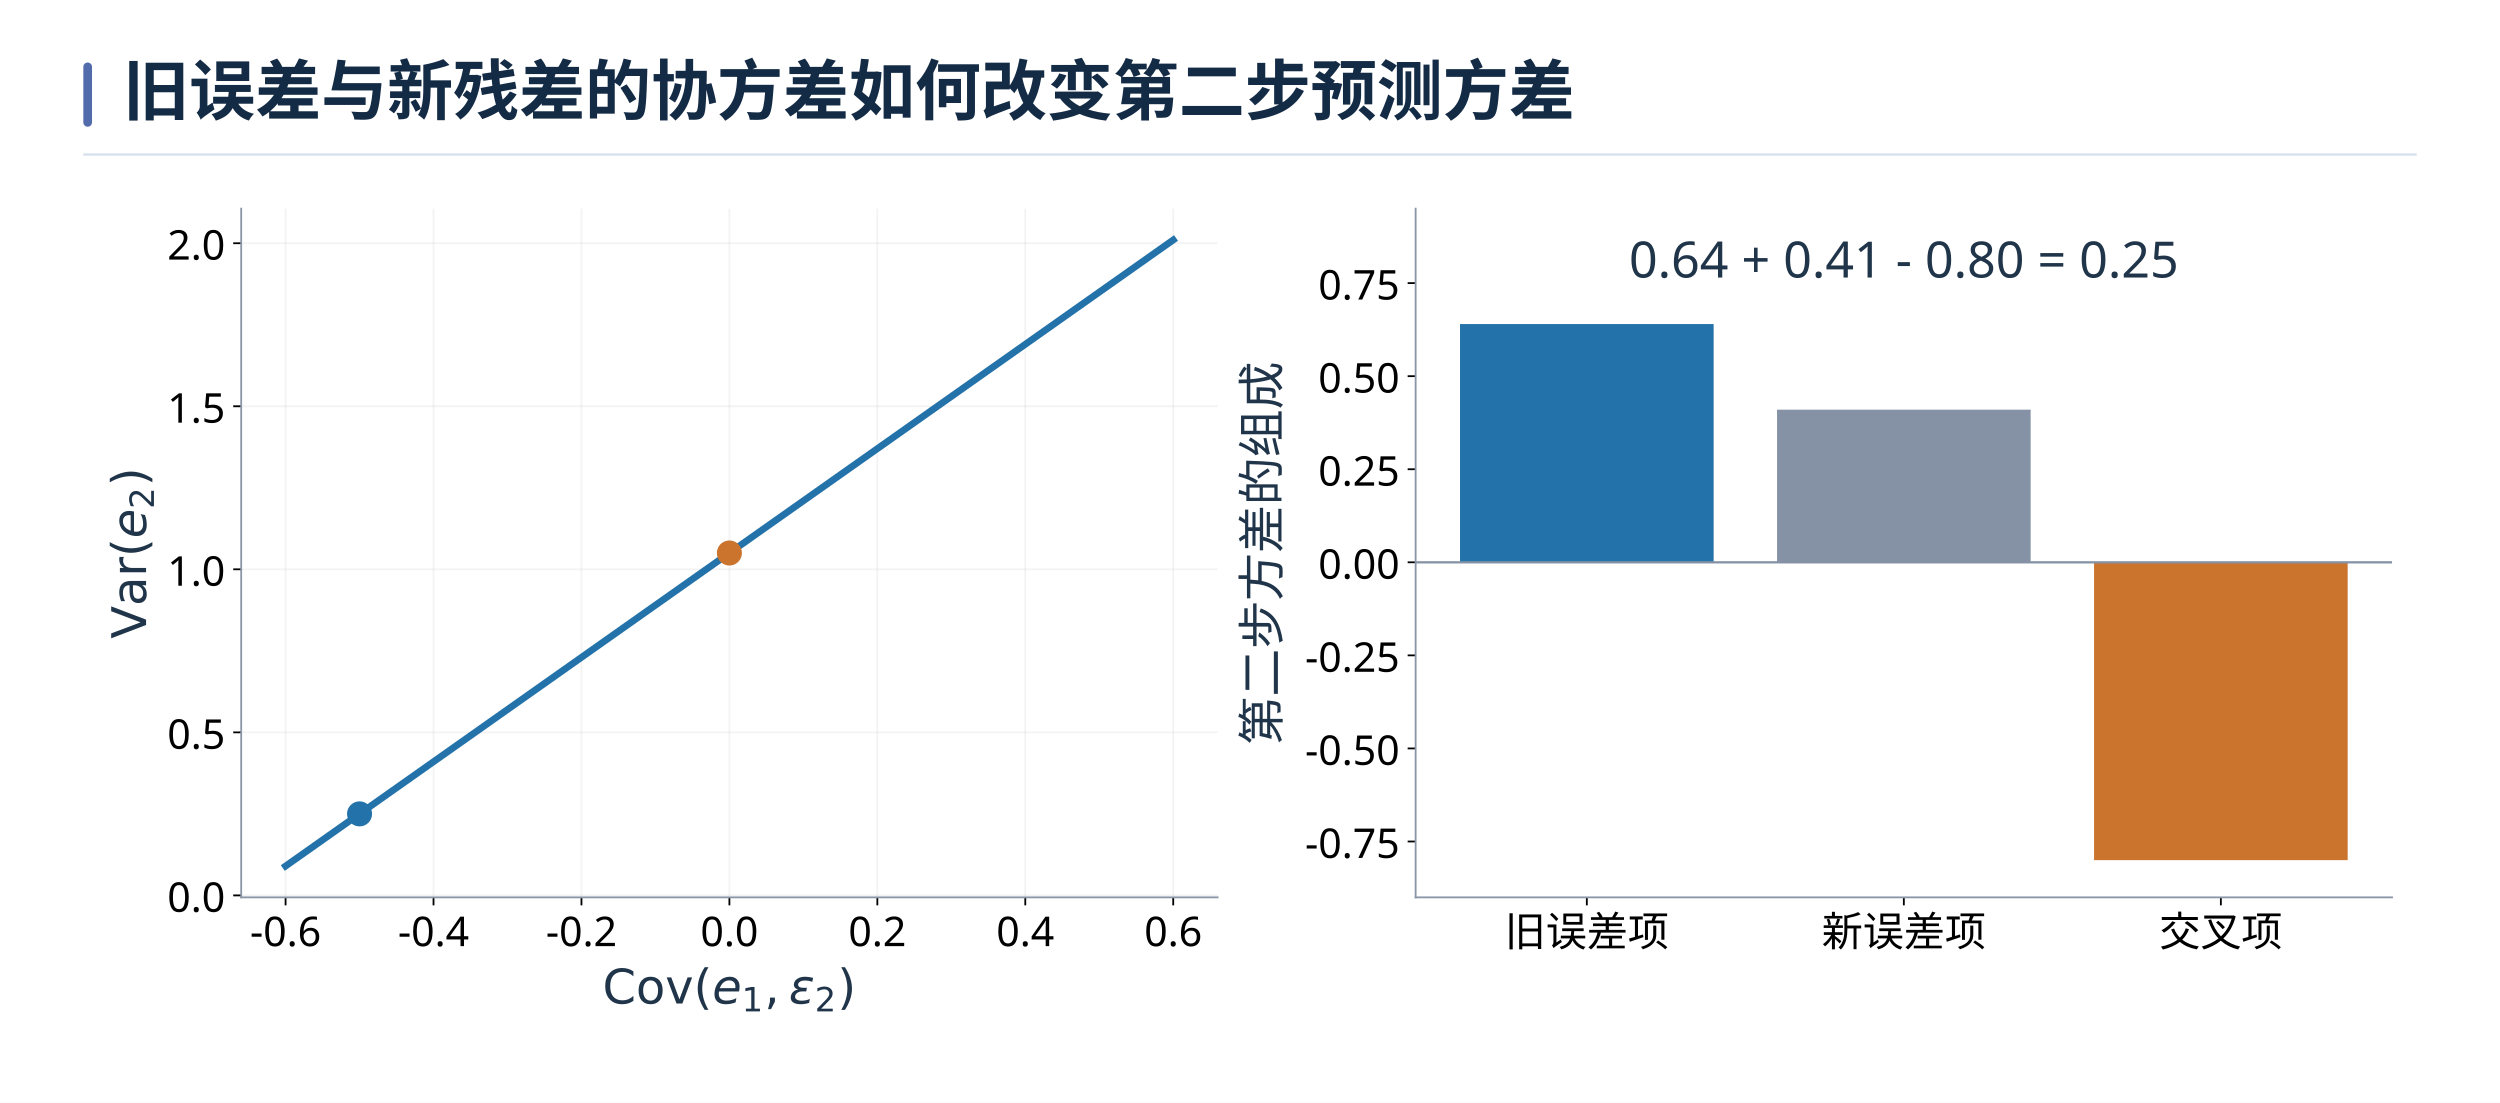
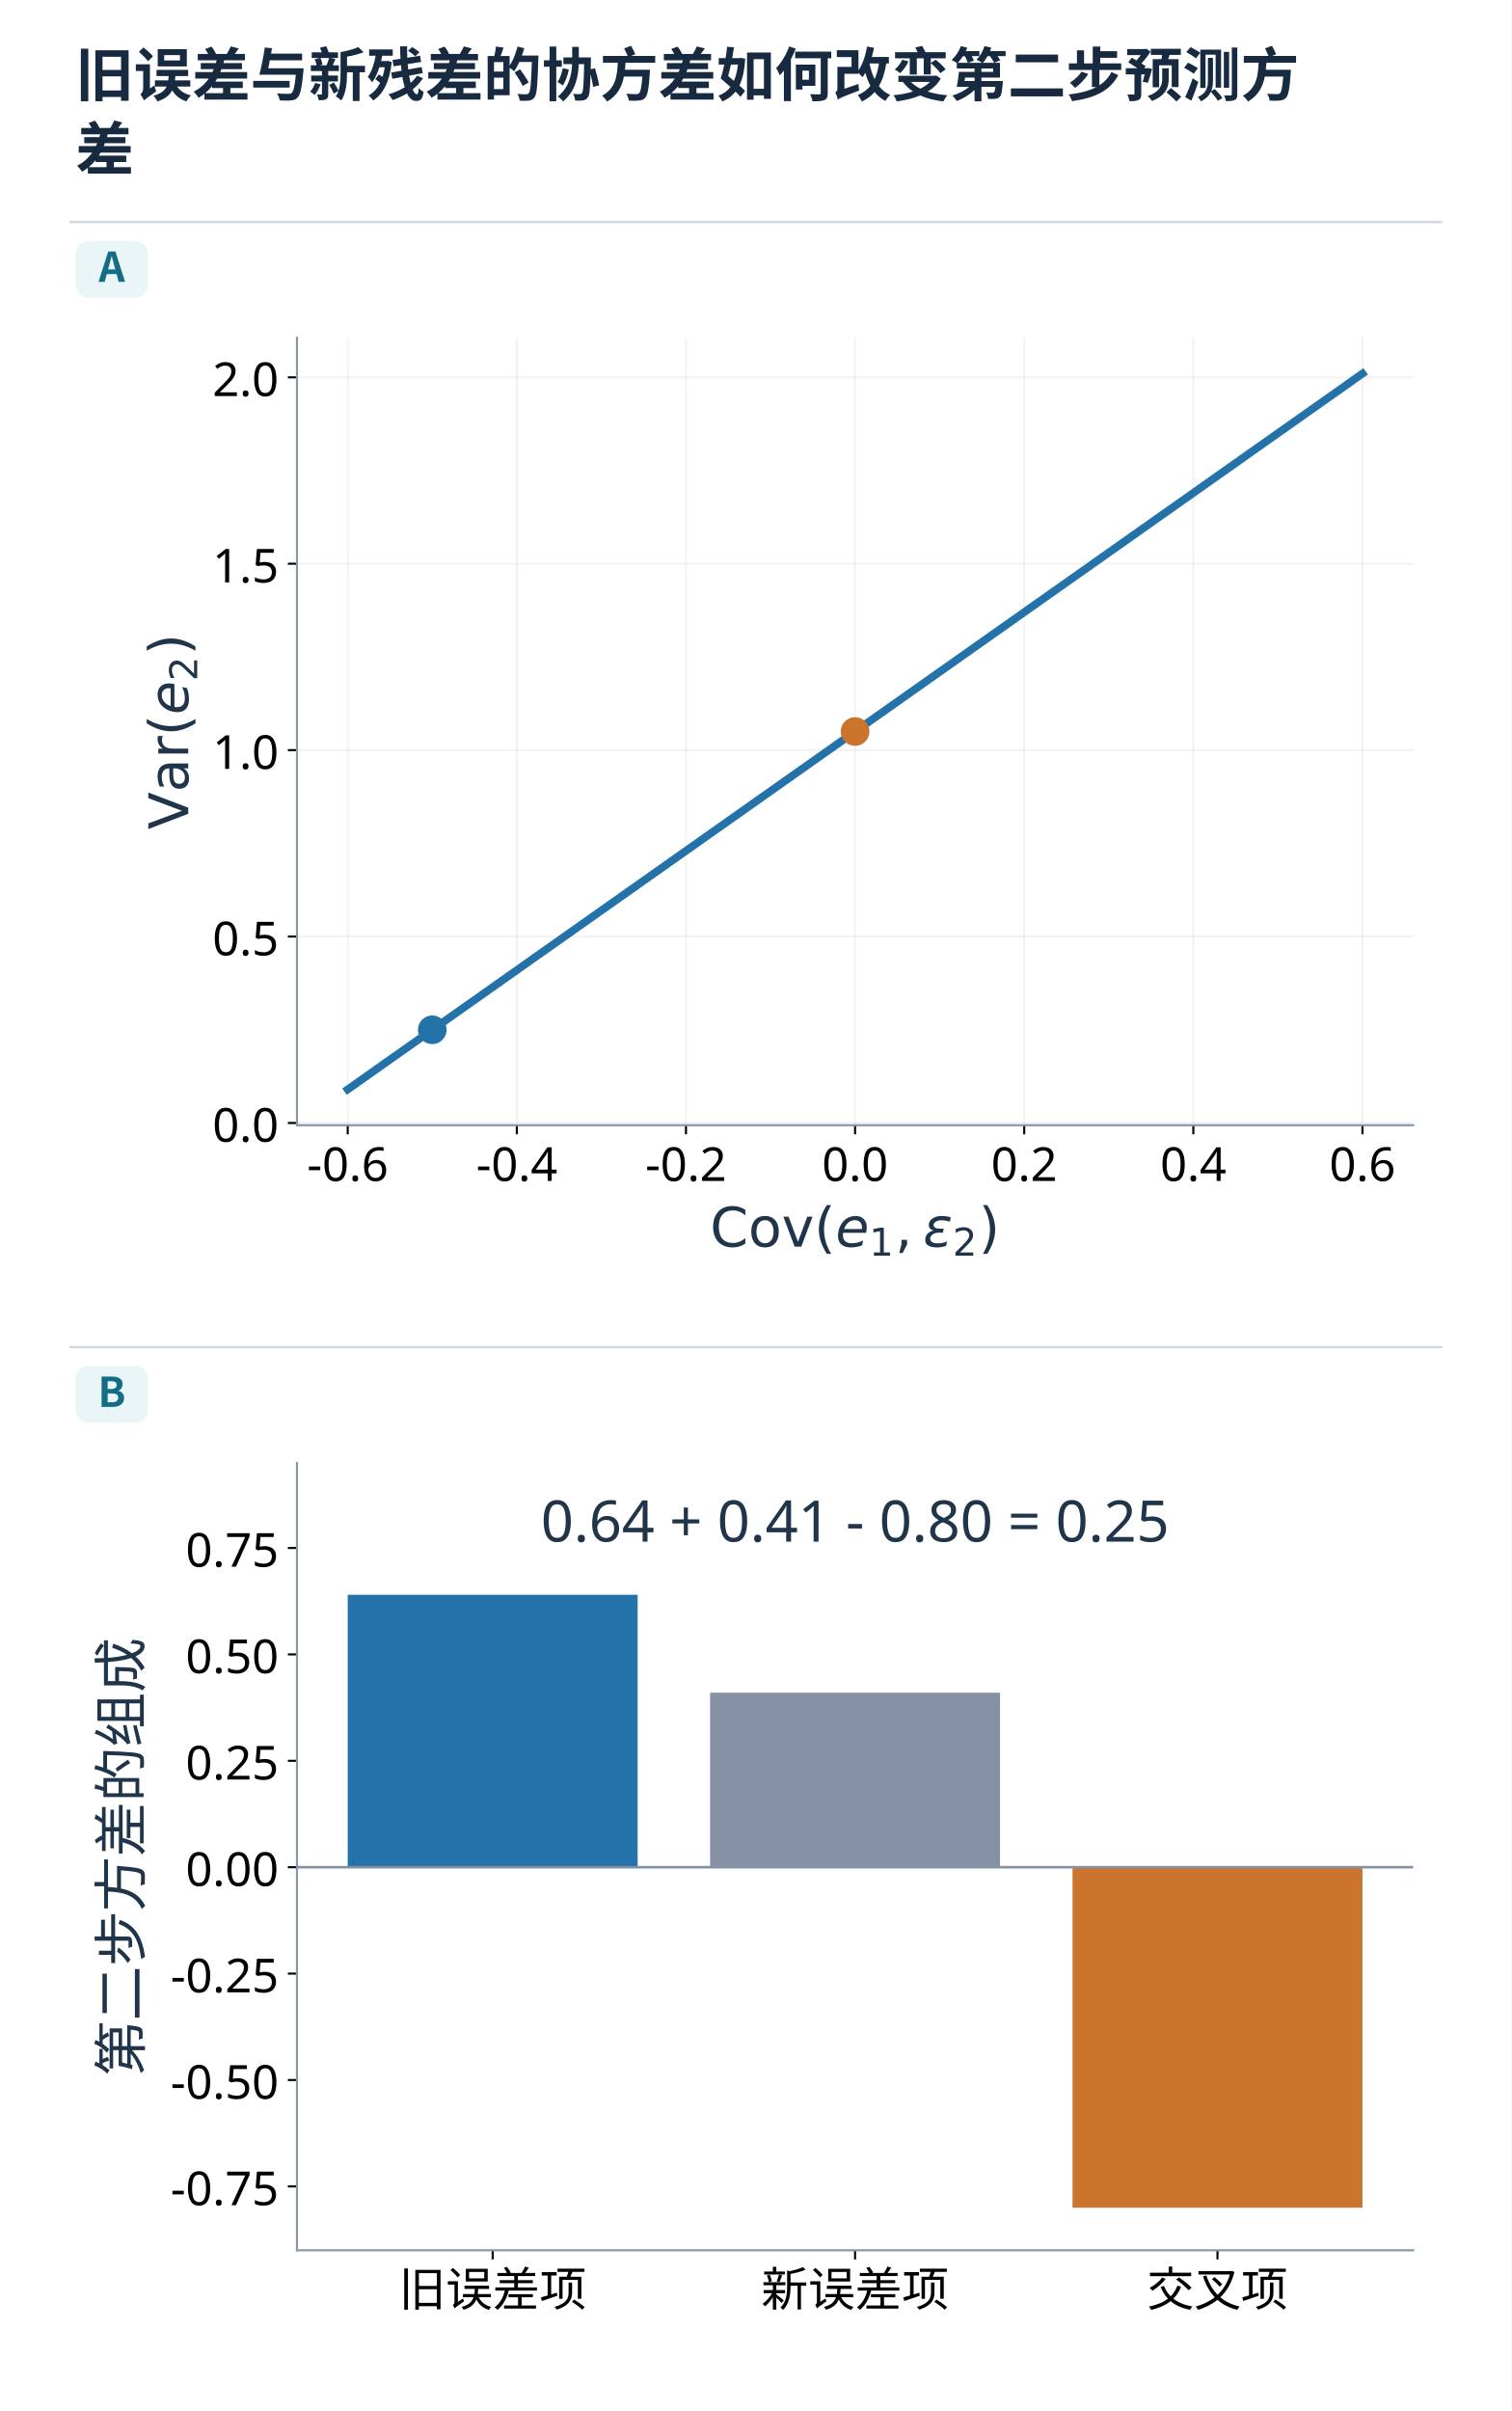
- <svg xmlns="http://www.w3.org/2000/svg" xmlns:xlink="http://www.w3.org/1999/xlink" width="1440" height="635.167" viewBox="0 0 1440 635.167" role="img" aria-labelledby="book-plate-title">
-   <rect width="1440" height="635.167" fill="#ffffff" />
+ <svg xmlns="http://www.w3.org/2000/svg" xmlns:xlink="http://www.w3.org/1999/xlink" width="960" height="1531" viewBox="0 0 960 1531" role="img" aria-labelledby="diagram-title">
+   <defs>
+     <style type="text/css">*{stroke-linejoin: round; stroke-linecap: butt}</style>
+     <path id="m6b9bed1830" d="M 0 0 L 0 3.5 " style="stroke: #000000; stroke-width: 0.8" />
+     <path id="m4244bb4315" d="M 0 0 L -3.5 0 " style="stroke: #000000; stroke-width: 0.8" />
+     <path id="C0_0_671f8a5770" d="M 0 5 C 1.326 5 2.598 4.473 3.536 3.536 C 4.473 2.598 5 1.326 5 -0 C 5 -1.326 4.473 -2.598 3.536 -3.536 C 2.598 -4.473 1.326 -5 0 -5 C -1.326 -5 -2.598 -4.473 -3.536 -3.536 C -4.473 -2.598 -5 -1.326 -5 0 C -5 1.326 -4.473 2.598 -3.536 3.536 C -2.598 4.473 -1.326 5 0 5 z " />
+     <clipPath id="p4c3aa0ba57">
+       <rect x="69.252" y="10.8" width="428.336" height="302.129" />
+     </clipPath>
+     <clipPath id="p8649712156">
+       <rect x="584.463" y="10.8" width="428.336" height="302.129" />
+     </clipPath>
+   </defs>
+   <rect x="0" y="0" width="960" height="1531" fill="#ffffff" />
  <g font-family="Microsoft YaHei, Noto Sans CJK SC, Arial, sans-serif">
-     <rect x="48" y="36" width="5" height="37" rx="2.5" fill="#526bab" />
-     <text x="71" y="66" font-size="38" font-weight="700" fill="#142b45">旧误差与新残差的协方差如何改变第二步预测方差</text>
-     <path d="M48 89 H1392" stroke="#d7e1ee" stroke-width="1.4" />
-   </g>
-   <svg width="1344" height="493.167" viewBox="0 0 1023.6 375.599" version="1.1" x="48" y="106" overflow="hidden">
-     <defs>
-       <style type="text/css">*{stroke-linejoin: round; stroke-linecap: butt}</style>
-     </defs>
-     <g id="figure_1">
-       <g id="patch_1">
-         <path d="M 0 375.6 L 1023.6 375.6 L 1023.6 0 L 0 0 z " style="fill: #ffffff" />
-       </g>
-       <g id="axes_1">
-         <g id="patch_2">
-           <path d="M 69.252 312.929 L 497.588 312.929 L 497.588 10.8 L 69.252 10.8 z " style="fill: #ffffff" />
-         </g>
-         <g id="matplotlib.axis_1">
-           <g id="xtick_1">
-             <g id="line2d_1">
-               <path d="M 88.722 312.929 L 88.722 10.8 " clip-path="url(#p4c3aa0ba57)" style="fill: none; stroke: #b0b0b0; stroke-opacity: 0.15; stroke-width: 0.8; stroke-linecap: square" />
-             </g>
-             <g id="line2d_2">
-               <defs>
-                 <path id="m6b9bed1830" d="M 0 0 L 0 3.5 " style="stroke: #000000; stroke-width: 0.8" />
-               </defs>
-               <g>
-                 <use xlink:href="#m6b9bed1830" x="88.722" y="312.929" style="stroke: #000000; stroke-width: 0.8" />
-               </g>
-             </g>
-             <g id="text_1">
-               <text style="font-size: 18px; font-family: 'Microsoft YaHei'; text-anchor: middle" x="88.722" y="334.317" transform="rotate(-0 88.72186 334.3175)">-0.6</text>
-             </g>
-           </g>
-           <g id="xtick_2">
-             <g id="line2d_3">
-               <path d="M 153.621 312.929 L 153.621 10.8 " clip-path="url(#p4c3aa0ba57)" style="fill: none; stroke: #b0b0b0; stroke-opacity: 0.15; stroke-width: 0.8; stroke-linecap: square" />
-             </g>
-             <g id="line2d_4">
-               <g>
-                 <use xlink:href="#m6b9bed1830" x="153.621" y="312.929" style="stroke: #000000; stroke-width: 0.8" />
-               </g>
-             </g>
-             <g id="text_2">
-               <text style="font-size: 18px; font-family: 'Microsoft YaHei'; text-anchor: middle" x="153.621" y="334.317" transform="rotate(-0 153.6213 334.3175)">-0.4</text>
-             </g>
-           </g>
-           <g id="xtick_3">
-             <g id="line2d_5">
-               <path d="M 218.521 312.929 L 218.521 10.8 " clip-path="url(#p4c3aa0ba57)" style="fill: none; stroke: #b0b0b0; stroke-opacity: 0.15; stroke-width: 0.8; stroke-linecap: square" />
-             </g>
-             <g id="line2d_6">
-               <g>
-                 <use xlink:href="#m6b9bed1830" x="218.521" y="312.929" style="stroke: #000000; stroke-width: 0.8" />
-               </g>
-             </g>
-             <g id="text_3">
-               <text style="font-size: 18px; font-family: 'Microsoft YaHei'; text-anchor: middle" x="218.521" y="334.317" transform="rotate(-0 218.5207 334.3175)">-0.2</text>
-             </g>
-           </g>
-           <g id="xtick_4">
-             <g id="line2d_7">
-               <path d="M 283.42 312.929 L 283.42 10.8 " clip-path="url(#p4c3aa0ba57)" style="fill: none; stroke: #b0b0b0; stroke-opacity: 0.15; stroke-width: 0.8; stroke-linecap: square" />
-             </g>
-             <g id="line2d_8">
-               <g>
-                 <use xlink:href="#m6b9bed1830" x="283.42" y="312.929" style="stroke: #000000; stroke-width: 0.8" />
-               </g>
-             </g>
-             <g id="text_4">
-               <text style="font-size: 18px; font-family: 'Microsoft YaHei'; text-anchor: middle" x="283.42" y="334.317" transform="rotate(-0 283.4201 334.3175)">0.0</text>
-             </g>
-           </g>
-           <g id="xtick_5">
-             <g id="line2d_9">
-               <path d="M 348.32 312.929 L 348.32 10.8 " clip-path="url(#p4c3aa0ba57)" style="fill: none; stroke: #b0b0b0; stroke-opacity: 0.15; stroke-width: 0.8; stroke-linecap: square" />
-             </g>
-             <g id="line2d_10">
-               <g>
-                 <use xlink:href="#m6b9bed1830" x="348.32" y="312.929" style="stroke: #000000; stroke-width: 0.8" />
-               </g>
-             </g>
-             <g id="text_5">
-               <text style="font-size: 18px; font-family: 'Microsoft YaHei'; text-anchor: middle" x="348.32" y="334.317" transform="rotate(-0 348.3195 334.3175)">0.2</text>
-             </g>
-           </g>
-           <g id="xtick_6">
-             <g id="line2d_11">
-               <path d="M 413.219 312.929 L 413.219 10.8 " clip-path="url(#p4c3aa0ba57)" style="fill: none; stroke: #b0b0b0; stroke-opacity: 0.15; stroke-width: 0.8; stroke-linecap: square" />
-             </g>
-             <g id="line2d_12">
-               <g>
-                 <use xlink:href="#m6b9bed1830" x="413.219" y="312.929" style="stroke: #000000; stroke-width: 0.8" />
-               </g>
-             </g>
-             <g id="text_6">
-               <text style="font-size: 18px; font-family: 'Microsoft YaHei'; text-anchor: middle" x="413.219" y="334.317" transform="rotate(-0 413.219 334.3175)">0.4</text>
-             </g>
-           </g>
-           <g id="xtick_7">
-             <g id="line2d_13">
-               <path d="M 478.118 312.929 L 478.118 10.8 " clip-path="url(#p4c3aa0ba57)" style="fill: none; stroke: #b0b0b0; stroke-opacity: 0.15; stroke-width: 0.8; stroke-linecap: square" />
-             </g>
-             <g id="line2d_14">
-               <g>
-                 <use xlink:href="#m6b9bed1830" x="478.118" y="312.929" style="stroke: #000000; stroke-width: 0.8" />
-               </g>
-             </g>
-             <g id="text_7">
-               <text style="font-size: 18px; font-family: 'Microsoft YaHei'; text-anchor: middle" x="478.118" y="334.317" transform="rotate(-0 478.1184 334.3175)">0.6</text>
-             </g>
-           </g>
-           <g id="text_8">
-             <g style="fill: #20354a" transform="translate(227.7701 359.5791)">
-               <text>
-                 <tspan x="0" y="-0.062" style="font-size: 21px; font-family: 'DejaVu Sans'; fill: #20354a">C</tspan>
-                 <tspan x="14.663" y="-0.062" style="font-size: 21px; font-family: 'DejaVu Sans'; fill: #20354a">o</tspan>
-                 <tspan x="27.511" y="-0.062" style="font-size: 21px; font-family: 'DejaVu Sans'; fill: #20354a">v</tspan>
-                 <tspan x="39.939" y="-0.062" style="font-size: 21px; font-family: 'DejaVu Sans'; fill: #20354a">(</tspan>
-                 <tspan x="70.979" y="-0.062" style="font-size: 21px; font-family: 'DejaVu Sans'; fill: #20354a">,</tspan>
-                 <tspan x="103.023" y="-0.062" style="font-size: 21px; font-family: 'DejaVu Sans'; fill: #20354a">)</tspan>
-                 <tspan x="48.132" y="-0.062" style="font-style: oblique; font-size: 21px; font-family: 'DejaVu Sans'; fill: #20354a">e</tspan>
-                 <tspan x="81.745" y="-0.062" style="font-style: oblique; font-size: 21px; font-family: 'DejaVu Sans'; fill: #20354a">ε</tspan>
-                 <tspan x="61.052" y="3.383" style="font-size: 14.7px; font-family: 'DejaVu Sans'; fill: #20354a">1</tspan>
-                 <tspan x="93.096" y="3.383" style="font-size: 14.7px; font-family: 'DejaVu Sans'; fill: #20354a">2</tspan>
-               </text>
-             </g>
-           </g>
-         </g>
-         <g id="matplotlib.axis_2">
-           <g id="ytick_1">
-             <g id="line2d_15">
-               <path d="M 69.252 312.07 L 497.588 312.07 " clip-path="url(#p4c3aa0ba57)" style="fill: none; stroke: #b0b0b0; stroke-opacity: 0.15; stroke-width: 0.8; stroke-linecap: square" />
-             </g>
-             <g id="line2d_16">
-               <defs>
-                 <path id="m4244bb4315" d="M 0 0 L -3.5 0 " style="stroke: #000000; stroke-width: 0.8" />
-               </defs>
-               <g>
-                 <use xlink:href="#m4244bb4315" x="69.252" y="312.07" style="stroke: #000000; stroke-width: 0.8" />
-               </g>
-             </g>
-             <g id="text_9">
-               <text style="font-size: 18px; font-family: 'Microsoft YaHei'; text-anchor: end" x="62.252" y="319.265" transform="rotate(-0 62.25203 319.2648)">0.0</text>
-             </g>
-           </g>
-           <g id="ytick_2">
-             <g id="line2d_17">
-               <path d="M 69.252 240.544 L 497.588 240.544 " clip-path="url(#p4c3aa0ba57)" style="fill: none; stroke: #b0b0b0; stroke-opacity: 0.15; stroke-width: 0.8; stroke-linecap: square" />
-             </g>
-             <g id="line2d_18">
-               <g>
-                 <use xlink:href="#m4244bb4315" x="69.252" y="240.544" style="stroke: #000000; stroke-width: 0.8" />
-               </g>
-             </g>
-             <g id="text_10">
-               <text style="font-size: 18px; font-family: 'Microsoft YaHei'; text-anchor: end" x="62.252" y="247.738" transform="rotate(-0 62.25203 247.7381)">0.5</text>
-             </g>
-           </g>
-           <g id="ytick_3">
-             <g id="line2d_19">
-               <path d="M 69.252 169.017 L 497.588 169.017 " clip-path="url(#p4c3aa0ba57)" style="fill: none; stroke: #b0b0b0; stroke-opacity: 0.15; stroke-width: 0.8; stroke-linecap: square" />
-             </g>
-             <g id="line2d_20">
-               <g>
-                 <use xlink:href="#m4244bb4315" x="69.252" y="169.017" style="stroke: #000000; stroke-width: 0.8" />
-               </g>
-             </g>
-             <g id="text_11">
-               <text style="font-size: 18px; font-family: 'Microsoft YaHei'; text-anchor: end" x="62.252" y="176.211" transform="rotate(-0 62.25203 176.2114)">1.0</text>
-             </g>
-           </g>
-           <g id="ytick_4">
-             <g id="line2d_21">
-               <path d="M 69.252 97.49 L 497.588 97.49 " clip-path="url(#p4c3aa0ba57)" style="fill: none; stroke: #b0b0b0; stroke-opacity: 0.15; stroke-width: 0.8; stroke-linecap: square" />
-             </g>
-             <g id="line2d_22">
-               <g>
-                 <use xlink:href="#m4244bb4315" x="69.252" y="97.49" style="stroke: #000000; stroke-width: 0.8" />
-               </g>
-             </g>
-             <g id="text_12">
-               <text style="font-size: 18px; font-family: 'Microsoft YaHei'; text-anchor: end" x="62.252" y="104.685" transform="rotate(-0 62.25203 104.6847)">1.5</text>
-             </g>
-           </g>
-           <g id="ytick_5">
-             <g id="line2d_23">
-               <path d="M 69.252 25.964 L 497.588 25.964 " clip-path="url(#p4c3aa0ba57)" style="fill: none; stroke: #b0b0b0; stroke-opacity: 0.15; stroke-width: 0.8; stroke-linecap: square" />
-             </g>
-             <g id="line2d_24">
-               <g>
-                 <use xlink:href="#m4244bb4315" x="69.252" y="25.964" style="stroke: #000000; stroke-width: 0.8" />
-               </g>
-             </g>
-             <g id="text_13">
-               <text style="font-size: 18px; font-family: 'Microsoft YaHei'; text-anchor: end" x="62.252" y="33.158" transform="rotate(-0 62.25203 33.15803)">2.0</text>
-             </g>
-           </g>
-           <g id="text_14">
-             <g style="fill: #20354a" transform="translate(27.58687 199.4544) rotate(-90)">
-               <text>
-                 <tspan x="0" y="-0.062" style="font-size: 21px; font-family: 'DejaVu Sans'; fill: #20354a">V</tspan>
-                 <tspan x="14.366" y="-0.062" style="font-size: 21px; font-family: 'DejaVu Sans'; fill: #20354a">a</tspan>
-                 <tspan x="27.234" y="-0.062" style="font-size: 21px; font-family: 'DejaVu Sans'; fill: #20354a">r</tspan>
-                 <tspan x="35.868" y="-0.062" style="font-size: 21px; font-family: 'DejaVu Sans'; fill: #20354a">(</tspan>
-                 <tspan x="66.908" y="-0.062" style="font-size: 21px; font-family: 'DejaVu Sans'; fill: #20354a">)</tspan>
-                 <tspan x="44.061" y="-0.062" style="font-style: oblique; font-size: 21px; font-family: 'DejaVu Sans'; fill: #20354a">e</tspan>
-                 <tspan x="56.981" y="3.383" style="font-size: 14.7px; font-family: 'DejaVu Sans'; fill: #20354a">2</tspan>
-               </text>
-             </g>
-           </g>
-         </g>
-         <g id="line2d_25">
-           <path d="M 88.722 299.196 L 478.118 24.533 L 478.118 24.533 " clip-path="url(#p4c3aa0ba57)" style="fill: none; stroke: #2372a9; stroke-width: 3; stroke-linecap: square" />
-         </g>
-         <g id="patch_3">
-           <path d="M 69.252 312.929 L 69.252 10.8 " style="fill: none; stroke: #8996a8; stroke-width: 0.8; stroke-linejoin: miter; stroke-linecap: square" />
-         </g>
-         <g id="patch_4">
-           <path d="M 69.252 312.929 L 497.588 312.929 " style="fill: none; stroke: #8996a8; stroke-width: 0.8; stroke-linejoin: miter; stroke-linecap: square" />
-         </g>
-         <g id="PathCollection_1">
-           <defs>
-             <path id="C0_0_671f8a5770" d="M 0 5 C 1.326 5 2.598 4.473 3.536 3.536 C 4.473 2.598 5 1.326 5 -0 C 5 -1.326 4.473 -2.598 3.536 -3.536 C 2.598 -4.473 1.326 -5 0 -5 C -1.326 -5 -2.598 -4.473 -3.536 -3.536 C -4.473 -2.598 -5 -1.326 -5 0 C -5 1.326 -4.473 2.598 -3.536 3.536 C -2.598 4.473 -1.326 5 0 5 z " />
-           </defs>
-           <g clip-path="url(#p4c3aa0ba57)">
-             <use xlink:href="#C0_0_671f8a5770" x="121.172" y="276.307" style="fill: #2372a9; stroke: #2372a9" />
-           </g>
-           <g clip-path="url(#p4c3aa0ba57)">
-             <use xlink:href="#C0_0_671f8a5770" x="283.42" y="161.864" style="fill: #ca742d; stroke: #ca742d" />
-           </g>
-         </g>
-       </g>
-       <g id="axes_2">
-         <g id="patch_5">
-           <path d="M 584.463 312.929 L 1012.8 312.929 L 1012.8 10.8 L 584.463 10.8 z " style="fill: #ffffff" />
-         </g>
-         <g id="patch_6">
-           <path d="M 603.933 165.947 L 715.189 165.947 L 715.189 61.427 L 603.933 61.427 z " clip-path="url(#p8649712156)" style="fill: #2372a9" />
-         </g>
-         <g id="patch_7">
-           <path d="M 743.003 165.947 L 854.26 165.947 L 854.26 98.989 L 743.003 98.989 z " clip-path="url(#p8649712156)" style="fill: #8592a5" />
-         </g>
-         <g id="patch_8">
-           <path d="M 882.074 165.947 L 993.33 165.947 L 993.33 296.597 L 882.074 296.597 z " clip-path="url(#p8649712156)" style="fill: #ca742d" />
-         </g>
-         <g id="matplotlib.axis_3">
-           <g id="xtick_8">
-             <g id="line2d_26">
-               <g>
-                 <use xlink:href="#m6b9bed1830" x="659.561" y="312.929" style="stroke: #000000; stroke-width: 0.8" />
-               </g>
-             </g>
-             <g id="text_15">
-               <text style="font-size: 18px; font-family: 'Microsoft YaHei'; text-anchor: middle" x="659.561" y="334.317" transform="rotate(-0 659.5613 334.3175)">旧误差项</text>
-             </g>
-           </g>
-           <g id="xtick_9">
-             <g id="line2d_27">
-               <g>
-                 <use xlink:href="#m6b9bed1830" x="798.631" y="312.929" style="stroke: #000000; stroke-width: 0.8" />
-               </g>
-             </g>
-             <g id="text_16">
-               <text style="font-size: 18px; font-family: 'Microsoft YaHei'; text-anchor: middle" x="798.631" y="334.317" transform="rotate(-0 798.6314 334.3175)">新误差项</text>
-             </g>
-           </g>
-           <g id="xtick_10">
-             <g id="line2d_28">
-               <g>
-                 <use xlink:href="#m6b9bed1830" x="937.702" y="312.929" style="stroke: #000000; stroke-width: 0.8" />
-               </g>
-             </g>
-             <g id="text_17">
-               <text style="font-size: 18px; font-family: 'Microsoft YaHei'; text-anchor: middle" x="937.702" y="334.317" transform="rotate(-0 937.7016 334.3175)">交叉项</text>
-             </g>
-           </g>
-         </g>
-         <g id="matplotlib.axis_4">
-           <g id="ytick_6">
-             <g id="line2d_29">
-               <g>
-                 <use xlink:href="#m4244bb4315" x="584.463" y="288.432" style="stroke: #000000; stroke-width: 0.8" />
-               </g>
-             </g>
-             <g id="text_18">
-               <text style="font-size: 18px; font-family: 'Microsoft YaHei'; text-anchor: end" x="577.463" y="295.626" transform="rotate(-0 577.4634 295.6262)">-0.75</text>
-             </g>
-           </g>
-           <g id="ytick_7">
-             <g id="line2d_30">
-               <g>
-                 <use xlink:href="#m4244bb4315" x="584.463" y="247.604" style="stroke: #000000; stroke-width: 0.8" />
-               </g>
-             </g>
-             <g id="text_19">
-               <text style="font-size: 18px; font-family: 'Microsoft YaHei'; text-anchor: end" x="577.463" y="254.798" transform="rotate(-0 577.4634 254.798)">-0.50</text>
-             </g>
-           </g>
-           <g id="ytick_8">
-             <g id="line2d_31">
-               <g>
-                 <use xlink:href="#m4244bb4315" x="584.463" y="206.775" style="stroke: #000000; stroke-width: 0.8" />
-               </g>
-             </g>
-             <g id="text_20">
-               <text style="font-size: 18px; font-family: 'Microsoft YaHei'; text-anchor: end" x="577.463" y="213.97" transform="rotate(-0 577.4634 213.9698)">-0.25</text>
-             </g>
-           </g>
-           <g id="ytick_9">
-             <g id="line2d_32">
-               <g>
-                 <use xlink:href="#m4244bb4315" x="584.463" y="165.947" style="stroke: #000000; stroke-width: 0.8" />
-               </g>
-             </g>
-             <g id="text_21">
-               <text style="font-size: 18px; font-family: 'Microsoft YaHei'; text-anchor: end" x="577.463" y="173.142" transform="rotate(-0 577.4634 173.1416)">0.00</text>
-             </g>
-           </g>
-           <g id="ytick_10">
-             <g id="line2d_33">
-               <g>
-                 <use xlink:href="#m4244bb4315" x="584.463" y="125.119" style="stroke: #000000; stroke-width: 0.8" />
-               </g>
-             </g>
-             <g id="text_22">
-               <text style="font-size: 18px; font-family: 'Microsoft YaHei'; text-anchor: end" x="577.463" y="132.313" transform="rotate(-0 577.4634 132.3134)">0.25</text>
-             </g>
-           </g>
-           <g id="ytick_11">
-             <g id="line2d_34">
-               <g>
-                 <use xlink:href="#m4244bb4315" x="584.463" y="84.291" style="stroke: #000000; stroke-width: 0.8" />
-               </g>
-             </g>
-             <g id="text_23">
-               <text style="font-size: 18px; font-family: 'Microsoft YaHei'; text-anchor: end" x="577.463" y="91.485" transform="rotate(-0 577.4634 91.48515)">0.50</text>
-             </g>
-           </g>
-           <g id="ytick_12">
-             <g id="line2d_35">
-               <g>
-                 <use xlink:href="#m4244bb4315" x="584.463" y="43.463" style="stroke: #000000; stroke-width: 0.8" />
-               </g>
-             </g>
-             <g id="text_24">
-               <text style="font-size: 18px; font-family: 'Microsoft YaHei'; text-anchor: end" x="577.463" y="50.657" transform="rotate(-0 577.4634 50.65694)">0.75</text>
-             </g>
-           </g>
-           <g id="text_25">
-             <text style="font-size: 21px; font-family: 'Microsoft YaHei'; text-anchor: middle; fill: #20354a" x="524.455" y="161.864" transform="rotate(-90 524.4551 161.8644)">第二步方差的组成</text>
-           </g>
-         </g>
-         <g id="line2d_36">
-           <path d="M 584.463 165.947 L 1012.8 165.947 " clip-path="url(#p8649712156)" style="fill: none; stroke: #8592a5; stroke-linecap: square" />
-         </g>
-         <g id="patch_9">
-           <path d="M 584.463 312.929 L 584.463 10.8 " style="fill: none; stroke: #8996a8; stroke-width: 0.8; stroke-linejoin: miter; stroke-linecap: square" />
-         </g>
-         <g id="patch_10">
-           <path d="M 584.463 312.929 L 1012.8 312.929 " style="fill: none; stroke: #8996a8; stroke-width: 0.8; stroke-linejoin: miter; stroke-linecap: square" />
-         </g>
-         <g id="text_26">
-           <text style="font-size: 22px; font-family: 'Microsoft YaHei'; text-anchor: middle; fill: #20354a" x="798.631" y="41.013" transform="rotate(-0 798.6314 41.01287)">0.64 + 0.41 - 0.80 = 0.25</text>
+     <text x="48" y="61" font-size="37" font-weight="700" fill="#172a40">旧误差与新残差的协方差如何改变第二步预测方</text>
+     <text x="48" y="108" font-size="37" font-weight="700" fill="#172a40">差</text>
+   </g>
+   <path d="M44 141.000 H916" stroke="#cddae5" stroke-width="1.5" />
+   <g font-family="Microsoft YaHei, Noto Sans CJK SC, Arial, sans-serif">
+     <rect x="48" y="153" width="46" height="36" rx="8" fill="#e9f5f7" />
+     <text x="71" y="179" font-size="26" font-weight="700" fill="#136d84" text-anchor="middle">A</text>
+   </g>
+   <g transform="translate(73.99603 196.6371) scale(1.654969)">
+     <g id="axes_1">
+       <g id="patch_2">
+         <path d="M 69.252 312.929 L 497.588 312.929 L 497.588 10.8 L 69.252 10.8 z " style="fill: #ffffff" />
+       </g>
+       <g id="matplotlib.axis_1">
+         <g id="xtick_1">
+           <g id="line2d_1">
+             <path d="M 88.722 312.929 L 88.722 10.8 " clip-path="url(#p4c3aa0ba57)" style="fill: none; stroke: #b0b0b0; stroke-opacity: 0.15; stroke-width: 0.8; stroke-linecap: square" />
+           </g>
+           <g id="line2d_2">
+             <g>
+               <use xlink:href="#m6b9bed1830" x="88.722" y="312.929" style="stroke: #000000; stroke-width: 0.8" />
+             </g>
+           </g>
+           <g id="text_1">
+             <text style="font-size: 18px; font-family: 'Microsoft YaHei'; text-anchor: middle" x="88.722" y="334.317" transform="rotate(-0 88.72186 334.3175)">-0.6</text>
+           </g>
+         </g>
+         <g id="xtick_2">
+           <g id="line2d_3">
+             <path d="M 153.621 312.929 L 153.621 10.8 " clip-path="url(#p4c3aa0ba57)" style="fill: none; stroke: #b0b0b0; stroke-opacity: 0.15; stroke-width: 0.8; stroke-linecap: square" />
+           </g>
+           <g id="line2d_4">
+             <g>
+               <use xlink:href="#m6b9bed1830" x="153.621" y="312.929" style="stroke: #000000; stroke-width: 0.8" />
+             </g>
+           </g>
+           <g id="text_2">
+             <text style="font-size: 18px; font-family: 'Microsoft YaHei'; text-anchor: middle" x="153.621" y="334.317" transform="rotate(-0 153.6213 334.3175)">-0.4</text>
+           </g>
+         </g>
+         <g id="xtick_3">
+           <g id="line2d_5">
+             <path d="M 218.521 312.929 L 218.521 10.8 " clip-path="url(#p4c3aa0ba57)" style="fill: none; stroke: #b0b0b0; stroke-opacity: 0.15; stroke-width: 0.8; stroke-linecap: square" />
+           </g>
+           <g id="line2d_6">
+             <g>
+               <use xlink:href="#m6b9bed1830" x="218.521" y="312.929" style="stroke: #000000; stroke-width: 0.8" />
+             </g>
+           </g>
+           <g id="text_3">
+             <text style="font-size: 18px; font-family: 'Microsoft YaHei'; text-anchor: middle" x="218.521" y="334.317" transform="rotate(-0 218.5207 334.3175)">-0.2</text>
+           </g>
+         </g>
+         <g id="xtick_4">
+           <g id="line2d_7">
+             <path d="M 283.42 312.929 L 283.42 10.8 " clip-path="url(#p4c3aa0ba57)" style="fill: none; stroke: #b0b0b0; stroke-opacity: 0.15; stroke-width: 0.8; stroke-linecap: square" />
+           </g>
+           <g id="line2d_8">
+             <g>
+               <use xlink:href="#m6b9bed1830" x="283.42" y="312.929" style="stroke: #000000; stroke-width: 0.8" />
+             </g>
+           </g>
+           <g id="text_4">
+             <text style="font-size: 18px; font-family: 'Microsoft YaHei'; text-anchor: middle" x="283.42" y="334.317" transform="rotate(-0 283.4201 334.3175)">0.0</text>
+           </g>
+         </g>
+         <g id="xtick_5">
+           <g id="line2d_9">
+             <path d="M 348.32 312.929 L 348.32 10.8 " clip-path="url(#p4c3aa0ba57)" style="fill: none; stroke: #b0b0b0; stroke-opacity: 0.15; stroke-width: 0.8; stroke-linecap: square" />
+           </g>
+           <g id="line2d_10">
+             <g>
+               <use xlink:href="#m6b9bed1830" x="348.32" y="312.929" style="stroke: #000000; stroke-width: 0.8" />
+             </g>
+           </g>
+           <g id="text_5">
+             <text style="font-size: 18px; font-family: 'Microsoft YaHei'; text-anchor: middle" x="348.32" y="334.317" transform="rotate(-0 348.3195 334.3175)">0.2</text>
+           </g>
+         </g>
+         <g id="xtick_6">
+           <g id="line2d_11">
+             <path d="M 413.219 312.929 L 413.219 10.8 " clip-path="url(#p4c3aa0ba57)" style="fill: none; stroke: #b0b0b0; stroke-opacity: 0.15; stroke-width: 0.8; stroke-linecap: square" />
+           </g>
+           <g id="line2d_12">
+             <g>
+               <use xlink:href="#m6b9bed1830" x="413.219" y="312.929" style="stroke: #000000; stroke-width: 0.8" />
+             </g>
+           </g>
+           <g id="text_6">
+             <text style="font-size: 18px; font-family: 'Microsoft YaHei'; text-anchor: middle" x="413.219" y="334.317" transform="rotate(-0 413.219 334.3175)">0.4</text>
+           </g>
+         </g>
+         <g id="xtick_7">
+           <g id="line2d_13">
+             <path d="M 478.118 312.929 L 478.118 10.8 " clip-path="url(#p4c3aa0ba57)" style="fill: none; stroke: #b0b0b0; stroke-opacity: 0.15; stroke-width: 0.8; stroke-linecap: square" />
+           </g>
+           <g id="line2d_14">
+             <g>
+               <use xlink:href="#m6b9bed1830" x="478.118" y="312.929" style="stroke: #000000; stroke-width: 0.8" />
+             </g>
+           </g>
+           <g id="text_7">
+             <text style="font-size: 18px; font-family: 'Microsoft YaHei'; text-anchor: middle" x="478.118" y="334.317" transform="rotate(-0 478.1184 334.3175)">0.6</text>
+           </g>
+         </g>
+         <g id="text_8">
+           <g style="fill: #20354a" transform="translate(227.7701 359.5791)">
+             <text>
+               <tspan x="0" y="-0.062" style="font-size: 21px; font-family: 'DejaVu Sans'; fill: #20354a">C</tspan>
+               <tspan x="14.663" y="-0.062" style="font-size: 21px; font-family: 'DejaVu Sans'; fill: #20354a">o</tspan>
+               <tspan x="27.511" y="-0.062" style="font-size: 21px; font-family: 'DejaVu Sans'; fill: #20354a">v</tspan>
+               <tspan x="39.939" y="-0.062" style="font-size: 21px; font-family: 'DejaVu Sans'; fill: #20354a">(</tspan>
+               <tspan x="70.979" y="-0.062" style="font-size: 21px; font-family: 'DejaVu Sans'; fill: #20354a">,</tspan>
+               <tspan x="103.023" y="-0.062" style="font-size: 21px; font-family: 'DejaVu Sans'; fill: #20354a">)</tspan>
+               <tspan x="48.132" y="-0.062" style="font-style: oblique; font-size: 21px; font-family: 'DejaVu Sans'; fill: #20354a">e</tspan>
+               <tspan x="81.745" y="-0.062" style="font-style: oblique; font-size: 21px; font-family: 'DejaVu Sans'; fill: #20354a">ε</tspan>
+               <tspan x="61.052" y="3.383" style="font-size: 14.7px; font-family: 'DejaVu Sans'; fill: #20354a">1</tspan>
+               <tspan x="93.096" y="3.383" style="font-size: 14.7px; font-family: 'DejaVu Sans'; fill: #20354a">2</tspan>
+             </text>
+           </g>
+         </g>
+       </g>
+       <g id="matplotlib.axis_2">
+         <g id="ytick_1">
+           <g id="line2d_15">
+             <path d="M 69.252 312.07 L 497.588 312.07 " clip-path="url(#p4c3aa0ba57)" style="fill: none; stroke: #b0b0b0; stroke-opacity: 0.15; stroke-width: 0.8; stroke-linecap: square" />
+           </g>
+           <g id="line2d_16">
+             <g>
+               <use xlink:href="#m4244bb4315" x="69.252" y="312.07" style="stroke: #000000; stroke-width: 0.8" />
+             </g>
+           </g>
+           <g id="text_9">
+             <text style="font-size: 18px; font-family: 'Microsoft YaHei'; text-anchor: end" x="62.252" y="319.265" transform="rotate(-0 62.25203 319.2648)">0.0</text>
+           </g>
+         </g>
+         <g id="ytick_2">
+           <g id="line2d_17">
+             <path d="M 69.252 240.544 L 497.588 240.544 " clip-path="url(#p4c3aa0ba57)" style="fill: none; stroke: #b0b0b0; stroke-opacity: 0.15; stroke-width: 0.8; stroke-linecap: square" />
+           </g>
+           <g id="line2d_18">
+             <g>
+               <use xlink:href="#m4244bb4315" x="69.252" y="240.544" style="stroke: #000000; stroke-width: 0.8" />
+             </g>
+           </g>
+           <g id="text_10">
+             <text style="font-size: 18px; font-family: 'Microsoft YaHei'; text-anchor: end" x="62.252" y="247.738" transform="rotate(-0 62.25203 247.7381)">0.5</text>
+           </g>
+         </g>
+         <g id="ytick_3">
+           <g id="line2d_19">
+             <path d="M 69.252 169.017 L 497.588 169.017 " clip-path="url(#p4c3aa0ba57)" style="fill: none; stroke: #b0b0b0; stroke-opacity: 0.15; stroke-width: 0.8; stroke-linecap: square" />
+           </g>
+           <g id="line2d_20">
+             <g>
+               <use xlink:href="#m4244bb4315" x="69.252" y="169.017" style="stroke: #000000; stroke-width: 0.8" />
+             </g>
+           </g>
+           <g id="text_11">
+             <text style="font-size: 18px; font-family: 'Microsoft YaHei'; text-anchor: end" x="62.252" y="176.211" transform="rotate(-0 62.25203 176.2114)">1.0</text>
+           </g>
+         </g>
+         <g id="ytick_4">
+           <g id="line2d_21">
+             <path d="M 69.252 97.49 L 497.588 97.49 " clip-path="url(#p4c3aa0ba57)" style="fill: none; stroke: #b0b0b0; stroke-opacity: 0.15; stroke-width: 0.8; stroke-linecap: square" />
+           </g>
+           <g id="line2d_22">
+             <g>
+               <use xlink:href="#m4244bb4315" x="69.252" y="97.49" style="stroke: #000000; stroke-width: 0.8" />
+             </g>
+           </g>
+           <g id="text_12">
+             <text style="font-size: 18px; font-family: 'Microsoft YaHei'; text-anchor: end" x="62.252" y="104.685" transform="rotate(-0 62.25203 104.6847)">1.5</text>
+           </g>
+         </g>
+         <g id="ytick_5">
+           <g id="line2d_23">
+             <path d="M 69.252 25.964 L 497.588 25.964 " clip-path="url(#p4c3aa0ba57)" style="fill: none; stroke: #b0b0b0; stroke-opacity: 0.15; stroke-width: 0.8; stroke-linecap: square" />
+           </g>
+           <g id="line2d_24">
+             <g>
+               <use xlink:href="#m4244bb4315" x="69.252" y="25.964" style="stroke: #000000; stroke-width: 0.8" />
+             </g>
+           </g>
+           <g id="text_13">
+             <text style="font-size: 18px; font-family: 'Microsoft YaHei'; text-anchor: end" x="62.252" y="33.158" transform="rotate(-0 62.25203 33.15803)">2.0</text>
+           </g>
+         </g>
+         <g id="text_14">
+           <g style="fill: #20354a" transform="translate(27.58687 199.4544) rotate(-90)">
+             <text>
+               <tspan x="0" y="-0.062" style="font-size: 21px; font-family: 'DejaVu Sans'; fill: #20354a">V</tspan>
+               <tspan x="14.366" y="-0.062" style="font-size: 21px; font-family: 'DejaVu Sans'; fill: #20354a">a</tspan>
+               <tspan x="27.234" y="-0.062" style="font-size: 21px; font-family: 'DejaVu Sans'; fill: #20354a">r</tspan>
+               <tspan x="35.868" y="-0.062" style="font-size: 21px; font-family: 'DejaVu Sans'; fill: #20354a">(</tspan>
+               <tspan x="66.908" y="-0.062" style="font-size: 21px; font-family: 'DejaVu Sans'; fill: #20354a">)</tspan>
+               <tspan x="44.061" y="-0.062" style="font-style: oblique; font-size: 21px; font-family: 'DejaVu Sans'; fill: #20354a">e</tspan>
+               <tspan x="56.981" y="3.383" style="font-size: 14.7px; font-family: 'DejaVu Sans'; fill: #20354a">2</tspan>
+             </text>
+           </g>
+         </g>
+       </g>
+       <g id="line2d_25">
+         <path d="M 88.722 299.196 L 478.118 24.533 L 478.118 24.533 " clip-path="url(#p4c3aa0ba57)" style="fill: none; stroke: #2372a9; stroke-width: 3; stroke-linecap: square" />
+       </g>
+       <g id="patch_3">
+         <path d="M 69.252 312.929 L 69.252 10.8 " style="fill: none; stroke: #8996a8; stroke-width: 0.8; stroke-linejoin: miter; stroke-linecap: square" />
+       </g>
+       <g id="patch_4">
+         <path d="M 69.252 312.929 L 497.588 312.929 " style="fill: none; stroke: #8996a8; stroke-width: 0.8; stroke-linejoin: miter; stroke-linecap: square" />
+       </g>
+       <g id="PathCollection_1">
+         <g clip-path="url(#p4c3aa0ba57)">
+           <use xlink:href="#C0_0_671f8a5770" x="121.172" y="276.307" style="fill: #2372a9; stroke: #2372a9" />
+         </g>
+         <g clip-path="url(#p4c3aa0ba57)">
+           <use xlink:href="#C0_0_671f8a5770" x="283.42" y="161.864" style="fill: #ca742d; stroke: #ca742d" />
        </g>
      </g>
    </g>
-     <defs>
-       <clipPath id="p4c3aa0ba57">
-         <rect x="69.252" y="10.8" width="428.336" height="302.129" />
-       </clipPath>
-       <clipPath id="p8649712156">
-         <rect x="584.463" y="10.8" width="428.336" height="302.129" />
-       </clipPath>
-     </defs>
-   </svg>
+   </g>
+   <path d="M44 855.409 H916" stroke="#cddae5" stroke-width="1.5" />
+   <g font-family="Microsoft YaHei, Noto Sans CJK SC, Arial, sans-serif">
+     <rect x="48" y="867.41" width="46" height="36" rx="8" fill="#e9f5f7" />
+     <text x="71" y="893.41" font-size="26" font-weight="700" fill="#136d84" text-anchor="middle">B</text>
+   </g>
+   <g transform="translate(-778.6629 911.0457) scale(1.654969)">
+     <g id="axes_2">
+       <g id="patch_5">
+         <path d="M 584.463 312.929 L 1012.8 312.929 L 1012.8 10.8 L 584.463 10.8 z " style="fill: #ffffff" />
+       </g>
+       <g id="patch_6">
+         <path d="M 603.933 165.947 L 715.189 165.947 L 715.189 61.427 L 603.933 61.427 z " clip-path="url(#p8649712156)" style="fill: #2372a9" />
+       </g>
+       <g id="patch_7">
+         <path d="M 743.003 165.947 L 854.26 165.947 L 854.26 98.989 L 743.003 98.989 z " clip-path="url(#p8649712156)" style="fill: #8592a5" />
+       </g>
+       <g id="patch_8">
+         <path d="M 882.074 165.947 L 993.33 165.947 L 993.33 296.597 L 882.074 296.597 z " clip-path="url(#p8649712156)" style="fill: #ca742d" />
+       </g>
+       <g id="matplotlib.axis_3">
+         <g id="xtick_8">
+           <g id="line2d_26">
+             <g>
+               <use xlink:href="#m6b9bed1830" x="659.561" y="312.929" style="stroke: #000000; stroke-width: 0.8" />
+             </g>
+           </g>
+           <g id="text_15">
+             <text style="font-size: 18px; font-family: 'Microsoft YaHei'; text-anchor: middle" x="659.561" y="334.317" transform="rotate(-0 659.5613 334.3175)">旧误差项</text>
+           </g>
+         </g>
+         <g id="xtick_9">
+           <g id="line2d_27">
+             <g>
+               <use xlink:href="#m6b9bed1830" x="798.631" y="312.929" style="stroke: #000000; stroke-width: 0.8" />
+             </g>
+           </g>
+           <g id="text_16">
+             <text style="font-size: 18px; font-family: 'Microsoft YaHei'; text-anchor: middle" x="798.631" y="334.317" transform="rotate(-0 798.6314 334.3175)">新误差项</text>
+           </g>
+         </g>
+         <g id="xtick_10">
+           <g id="line2d_28">
+             <g>
+               <use xlink:href="#m6b9bed1830" x="937.702" y="312.929" style="stroke: #000000; stroke-width: 0.8" />
+             </g>
+           </g>
+           <g id="text_17">
+             <text style="font-size: 18px; font-family: 'Microsoft YaHei'; text-anchor: middle" x="937.702" y="334.317" transform="rotate(-0 937.7016 334.3175)">交叉项</text>
+           </g>
+         </g>
+       </g>
+       <g id="matplotlib.axis_4">
+         <g id="ytick_6">
+           <g id="line2d_29">
+             <g>
+               <use xlink:href="#m4244bb4315" x="584.463" y="288.432" style="stroke: #000000; stroke-width: 0.8" />
+             </g>
+           </g>
+           <g id="text_18">
+             <text style="font-size: 18px; font-family: 'Microsoft YaHei'; text-anchor: end" x="577.463" y="295.626" transform="rotate(-0 577.4634 295.6262)">-0.75</text>
+           </g>
+         </g>
+         <g id="ytick_7">
+           <g id="line2d_30">
+             <g>
+               <use xlink:href="#m4244bb4315" x="584.463" y="247.604" style="stroke: #000000; stroke-width: 0.8" />
+             </g>
+           </g>
+           <g id="text_19">
+             <text style="font-size: 18px; font-family: 'Microsoft YaHei'; text-anchor: end" x="577.463" y="254.798" transform="rotate(-0 577.4634 254.798)">-0.50</text>
+           </g>
+         </g>
+         <g id="ytick_8">
+           <g id="line2d_31">
+             <g>
+               <use xlink:href="#m4244bb4315" x="584.463" y="206.775" style="stroke: #000000; stroke-width: 0.8" />
+             </g>
+           </g>
+           <g id="text_20">
+             <text style="font-size: 18px; font-family: 'Microsoft YaHei'; text-anchor: end" x="577.463" y="213.97" transform="rotate(-0 577.4634 213.9698)">-0.25</text>
+           </g>
+         </g>
+         <g id="ytick_9">
+           <g id="line2d_32">
+             <g>
+               <use xlink:href="#m4244bb4315" x="584.463" y="165.947" style="stroke: #000000; stroke-width: 0.8" />
+             </g>
+           </g>
+           <g id="text_21">
+             <text style="font-size: 18px; font-family: 'Microsoft YaHei'; text-anchor: end" x="577.463" y="173.142" transform="rotate(-0 577.4634 173.1416)">0.00</text>
+           </g>
+         </g>
+         <g id="ytick_10">
+           <g id="line2d_33">
+             <g>
+               <use xlink:href="#m4244bb4315" x="584.463" y="125.119" style="stroke: #000000; stroke-width: 0.8" />
+             </g>
+           </g>
+           <g id="text_22">
+             <text style="font-size: 18px; font-family: 'Microsoft YaHei'; text-anchor: end" x="577.463" y="132.313" transform="rotate(-0 577.4634 132.3134)">0.25</text>
+           </g>
+         </g>
+         <g id="ytick_11">
+           <g id="line2d_34">
+             <g>
+               <use xlink:href="#m4244bb4315" x="584.463" y="84.291" style="stroke: #000000; stroke-width: 0.8" />
+             </g>
+           </g>
+           <g id="text_23">
+             <text style="font-size: 18px; font-family: 'Microsoft YaHei'; text-anchor: end" x="577.463" y="91.485" transform="rotate(-0 577.4634 91.48515)">0.50</text>
+           </g>
+         </g>
+         <g id="ytick_12">
+           <g id="line2d_35">
+             <g>
+               <use xlink:href="#m4244bb4315" x="584.463" y="43.463" style="stroke: #000000; stroke-width: 0.8" />
+             </g>
+           </g>
+           <g id="text_24">
+             <text style="font-size: 18px; font-family: 'Microsoft YaHei'; text-anchor: end" x="577.463" y="50.657" transform="rotate(-0 577.4634 50.65694)">0.75</text>
+           </g>
+         </g>
+         <g id="text_25">
+           <text style="font-size: 21px; font-family: 'Microsoft YaHei'; text-anchor: middle; fill: #20354a" x="524.455" y="161.864" transform="rotate(-90 524.4551 161.8644)">第二步方差的组成</text>
+         </g>
+       </g>
+       <g id="line2d_36">
+         <path d="M 584.463 165.947 L 1012.8 165.947 " clip-path="url(#p8649712156)" style="fill: none; stroke: #8592a5; stroke-linecap: square" />
+       </g>
+       <g id="patch_9">
+         <path d="M 584.463 312.929 L 584.463 10.8 " style="fill: none; stroke: #8996a8; stroke-width: 0.8; stroke-linejoin: miter; stroke-linecap: square" />
+       </g>
+       <g id="patch_10">
+         <path d="M 584.463 312.929 L 1012.8 312.929 " style="fill: none; stroke: #8996a8; stroke-width: 0.8; stroke-linejoin: miter; stroke-linecap: square" />
+       </g>
+       <g id="text_26">
+         <text style="font-size: 22px; font-family: 'Microsoft YaHei'; text-anchor: middle; fill: #20354a" x="798.631" y="41.013" transform="rotate(-0 798.6314 41.01287)">0.64 + 0.41 - 0.80 = 0.25</text>
+       </g>
+     </g>
+   </g>
</svg>
